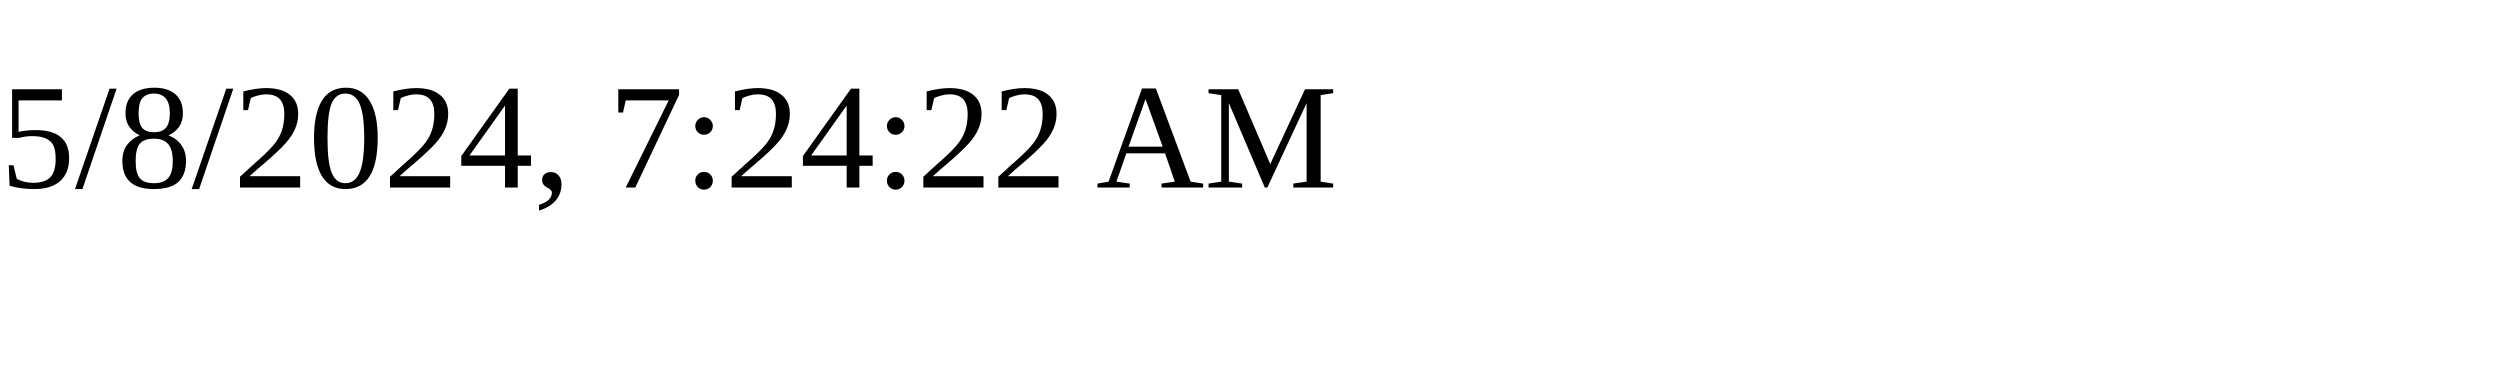
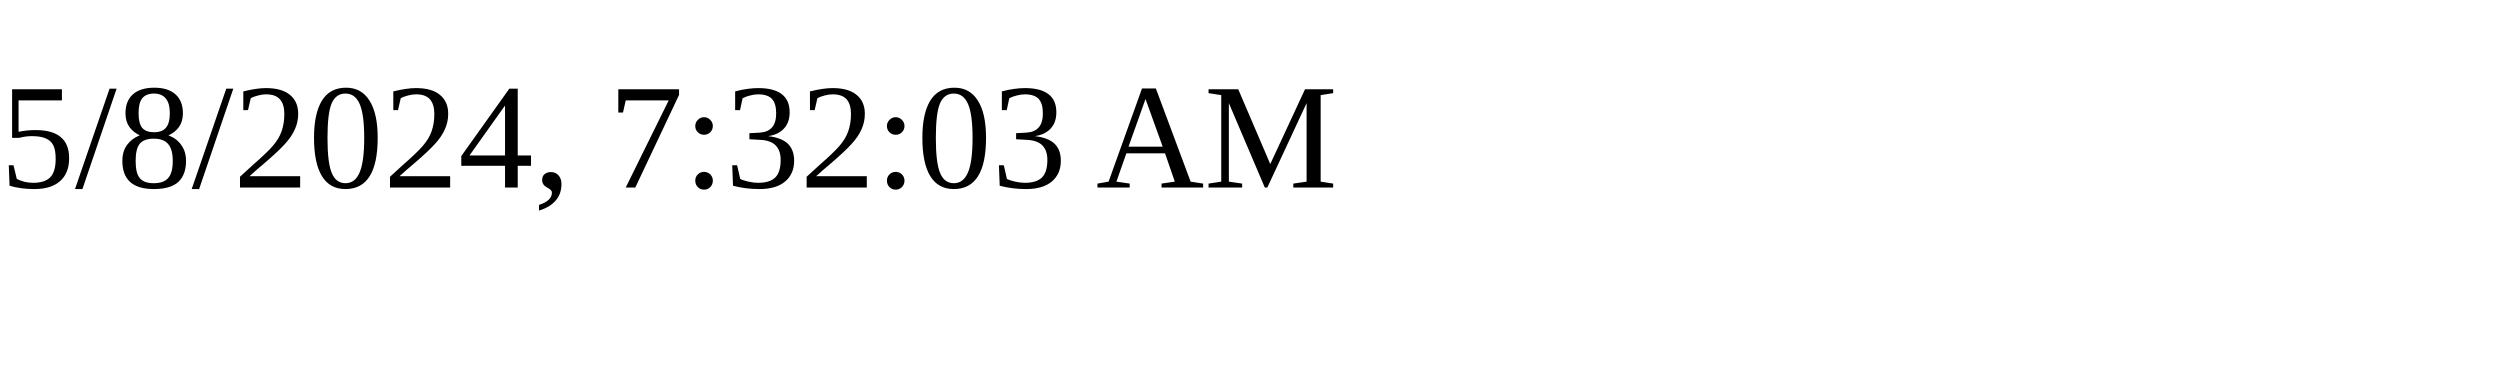
<svg xmlns="http://www.w3.org/2000/svg" height="30" width="200">
-   <text x="0" y="15">5/8/2024, 7:24:22 AM</text>
+   <text x="0" y="15">5/8/2024, 7:32:03 AM</text>
</svg>
